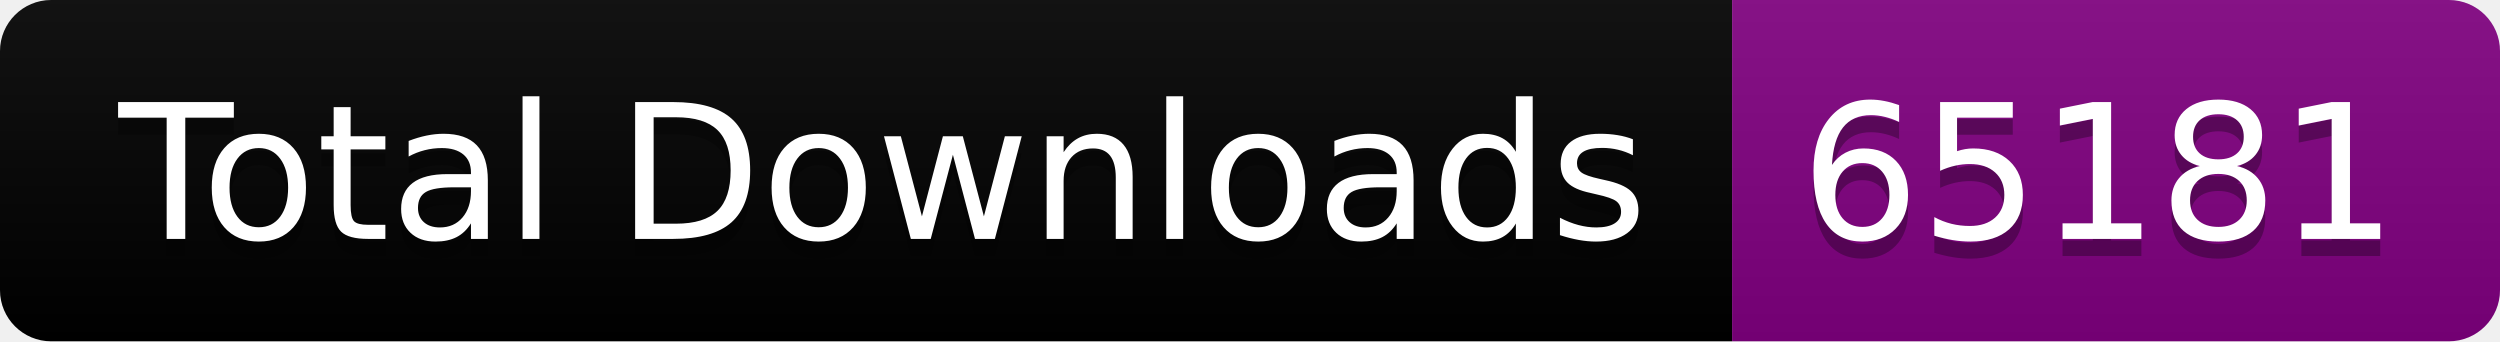
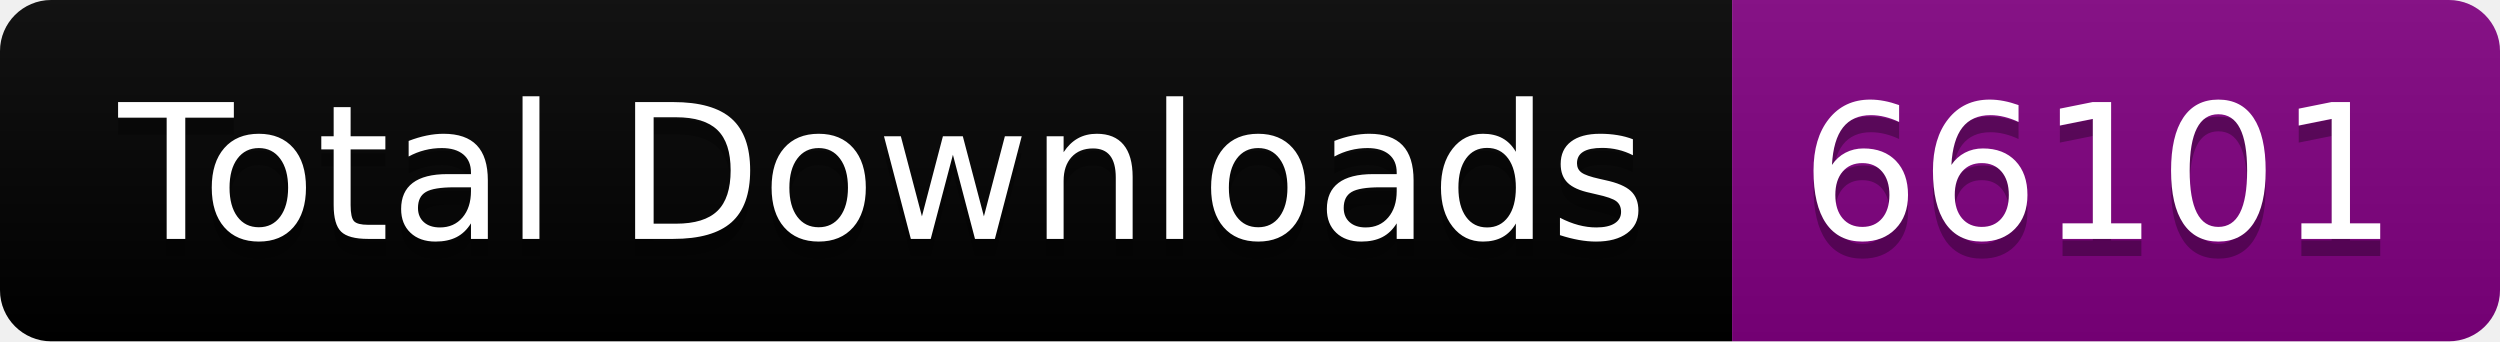
<svg xmlns="http://www.w3.org/2000/svg" width="146.5" height="20">
  <linearGradient id="smooth" x2="0" y2="100%">
    <stop offset="0" stop-color="#bbb" stop-opacity=".1" />
    <stop offset="1" stop-opacity=".1" />
  </linearGradient>
  <clipPath id="round">
    <rect width="146.5" height="20" rx="3" fill="#fff" />
  </clipPath>
  <g clip-path="url(#round)">
    <rect width="101.5" height="20" fill="black" />
    <rect x="101.5" width="45.0" height="20" fill="purple" />
    <rect width="146.5" height="20" fill="url(#smooth)" />
  </g>
  <g fill="#fff" text-anchor="middle" font-family="DejaVu Sans,Verdana,Geneva,sans-serif" font-size="110">
    <text x="517.5" y="150" fill="#010101" fill-opacity=".3" transform="scale(0.1)" textLength="915.0" lengthAdjust="spacing">Total Downloads</text>
    <text x="517.5" y="140" transform="scale(0.1)" textLength="915.0" lengthAdjust="spacing">Total Downloads</text>
-     <text x="1230.0" y="150" fill="#010101" fill-opacity=".3" transform="scale(0.1)" textLength="350.0" lengthAdjust="spacing">65181</text>
-     <text x="1230.0" y="140" transform="scale(0.1)" textLength="350.0" lengthAdjust="spacing">65181</text>
+     <text x="1230.0" y="150" fill="#010101" fill-opacity=".3" transform="scale(0.1)" textLength="350.0" lengthAdjust="spacing">66101</text>
+     <text x="1230.0" y="140" transform="scale(0.1)" textLength="350.0" lengthAdjust="spacing">66101</text>
  </g>
</svg>
